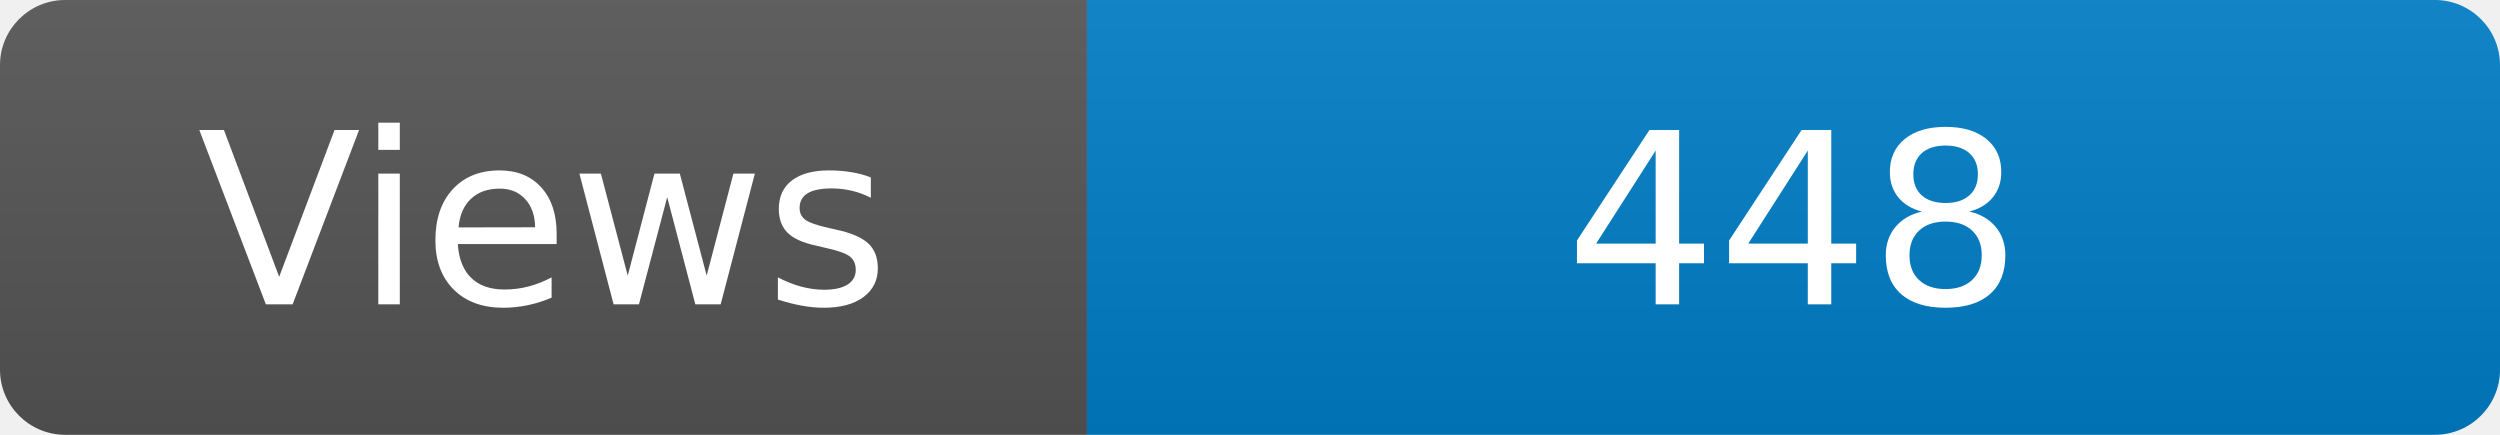
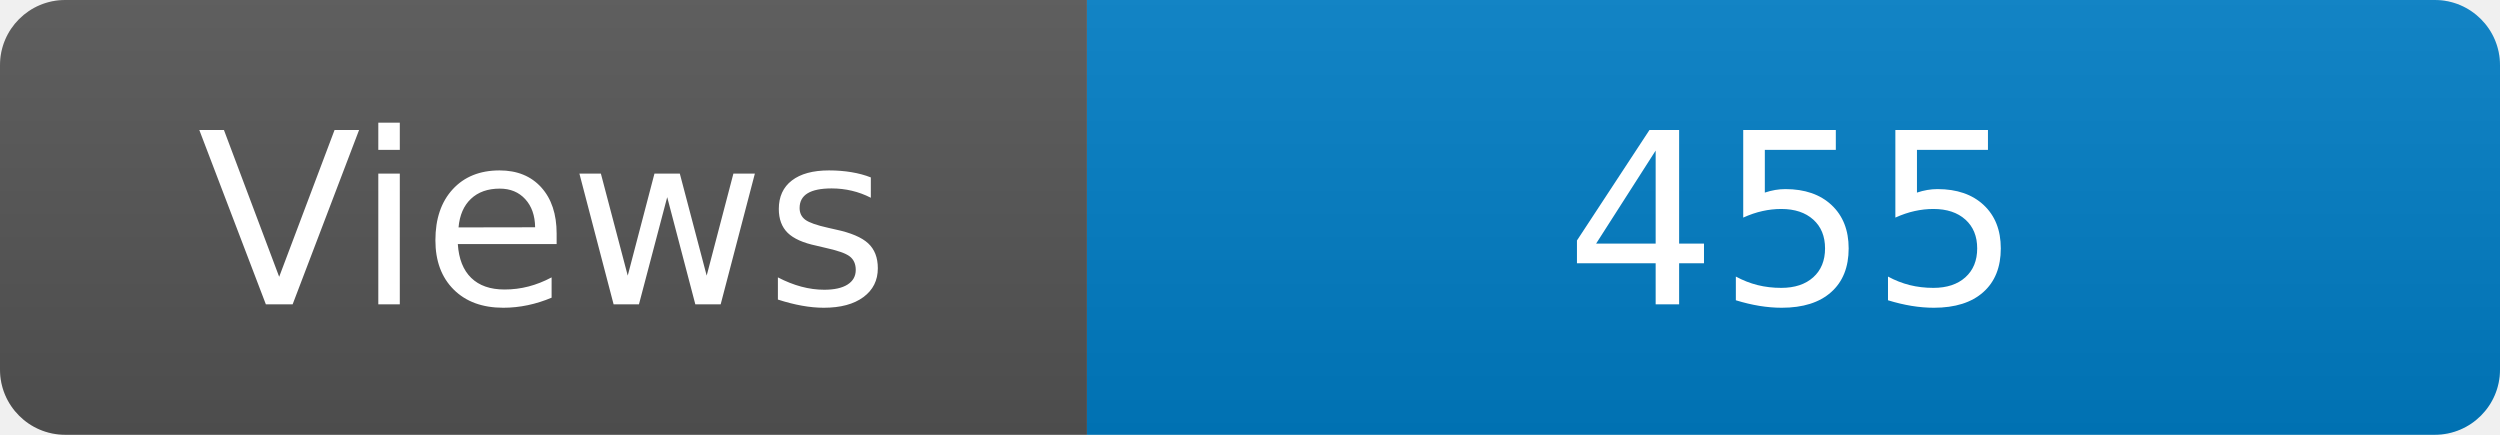
<svg xmlns="http://www.w3.org/2000/svg" width="115" height="20" role="img" aria-label="Maintained?: yes">
  <linearGradient id="s" x2="0" y2="100%">
    <stop offset="0" stop-color="#bbb" stop-opacity=".1" />
    <stop offset="1" stop-opacity=".1" />
  </linearGradient>
  <clipPath id="r">
    <rect width="115" height="20" rx="3" fill="#fff" />
  </clipPath>
  <g clip-path="url(#r)">
    <rect width="50" height="20" fill="#555" />
    <rect x="50" width="160" height="20" fill="#007ec6" />
    <rect width="115" height="20" fill="url(#s)" />
  </g>
  <g fill="#fff" text-anchor="middle" font-family="Verdana,Geneva,DejaVu Sans,sans-serif" font-size="110">
    <text x="250" y="140" transform="scale(.1)" fill="#fff">Views</text>
-     <text x="825" y="140" transform="scale(.1)" fill="#fff">448</text>
+     <text x="825" y="140" transform="scale(.1)" fill="#fff">455</text>
  </g>
</svg>
